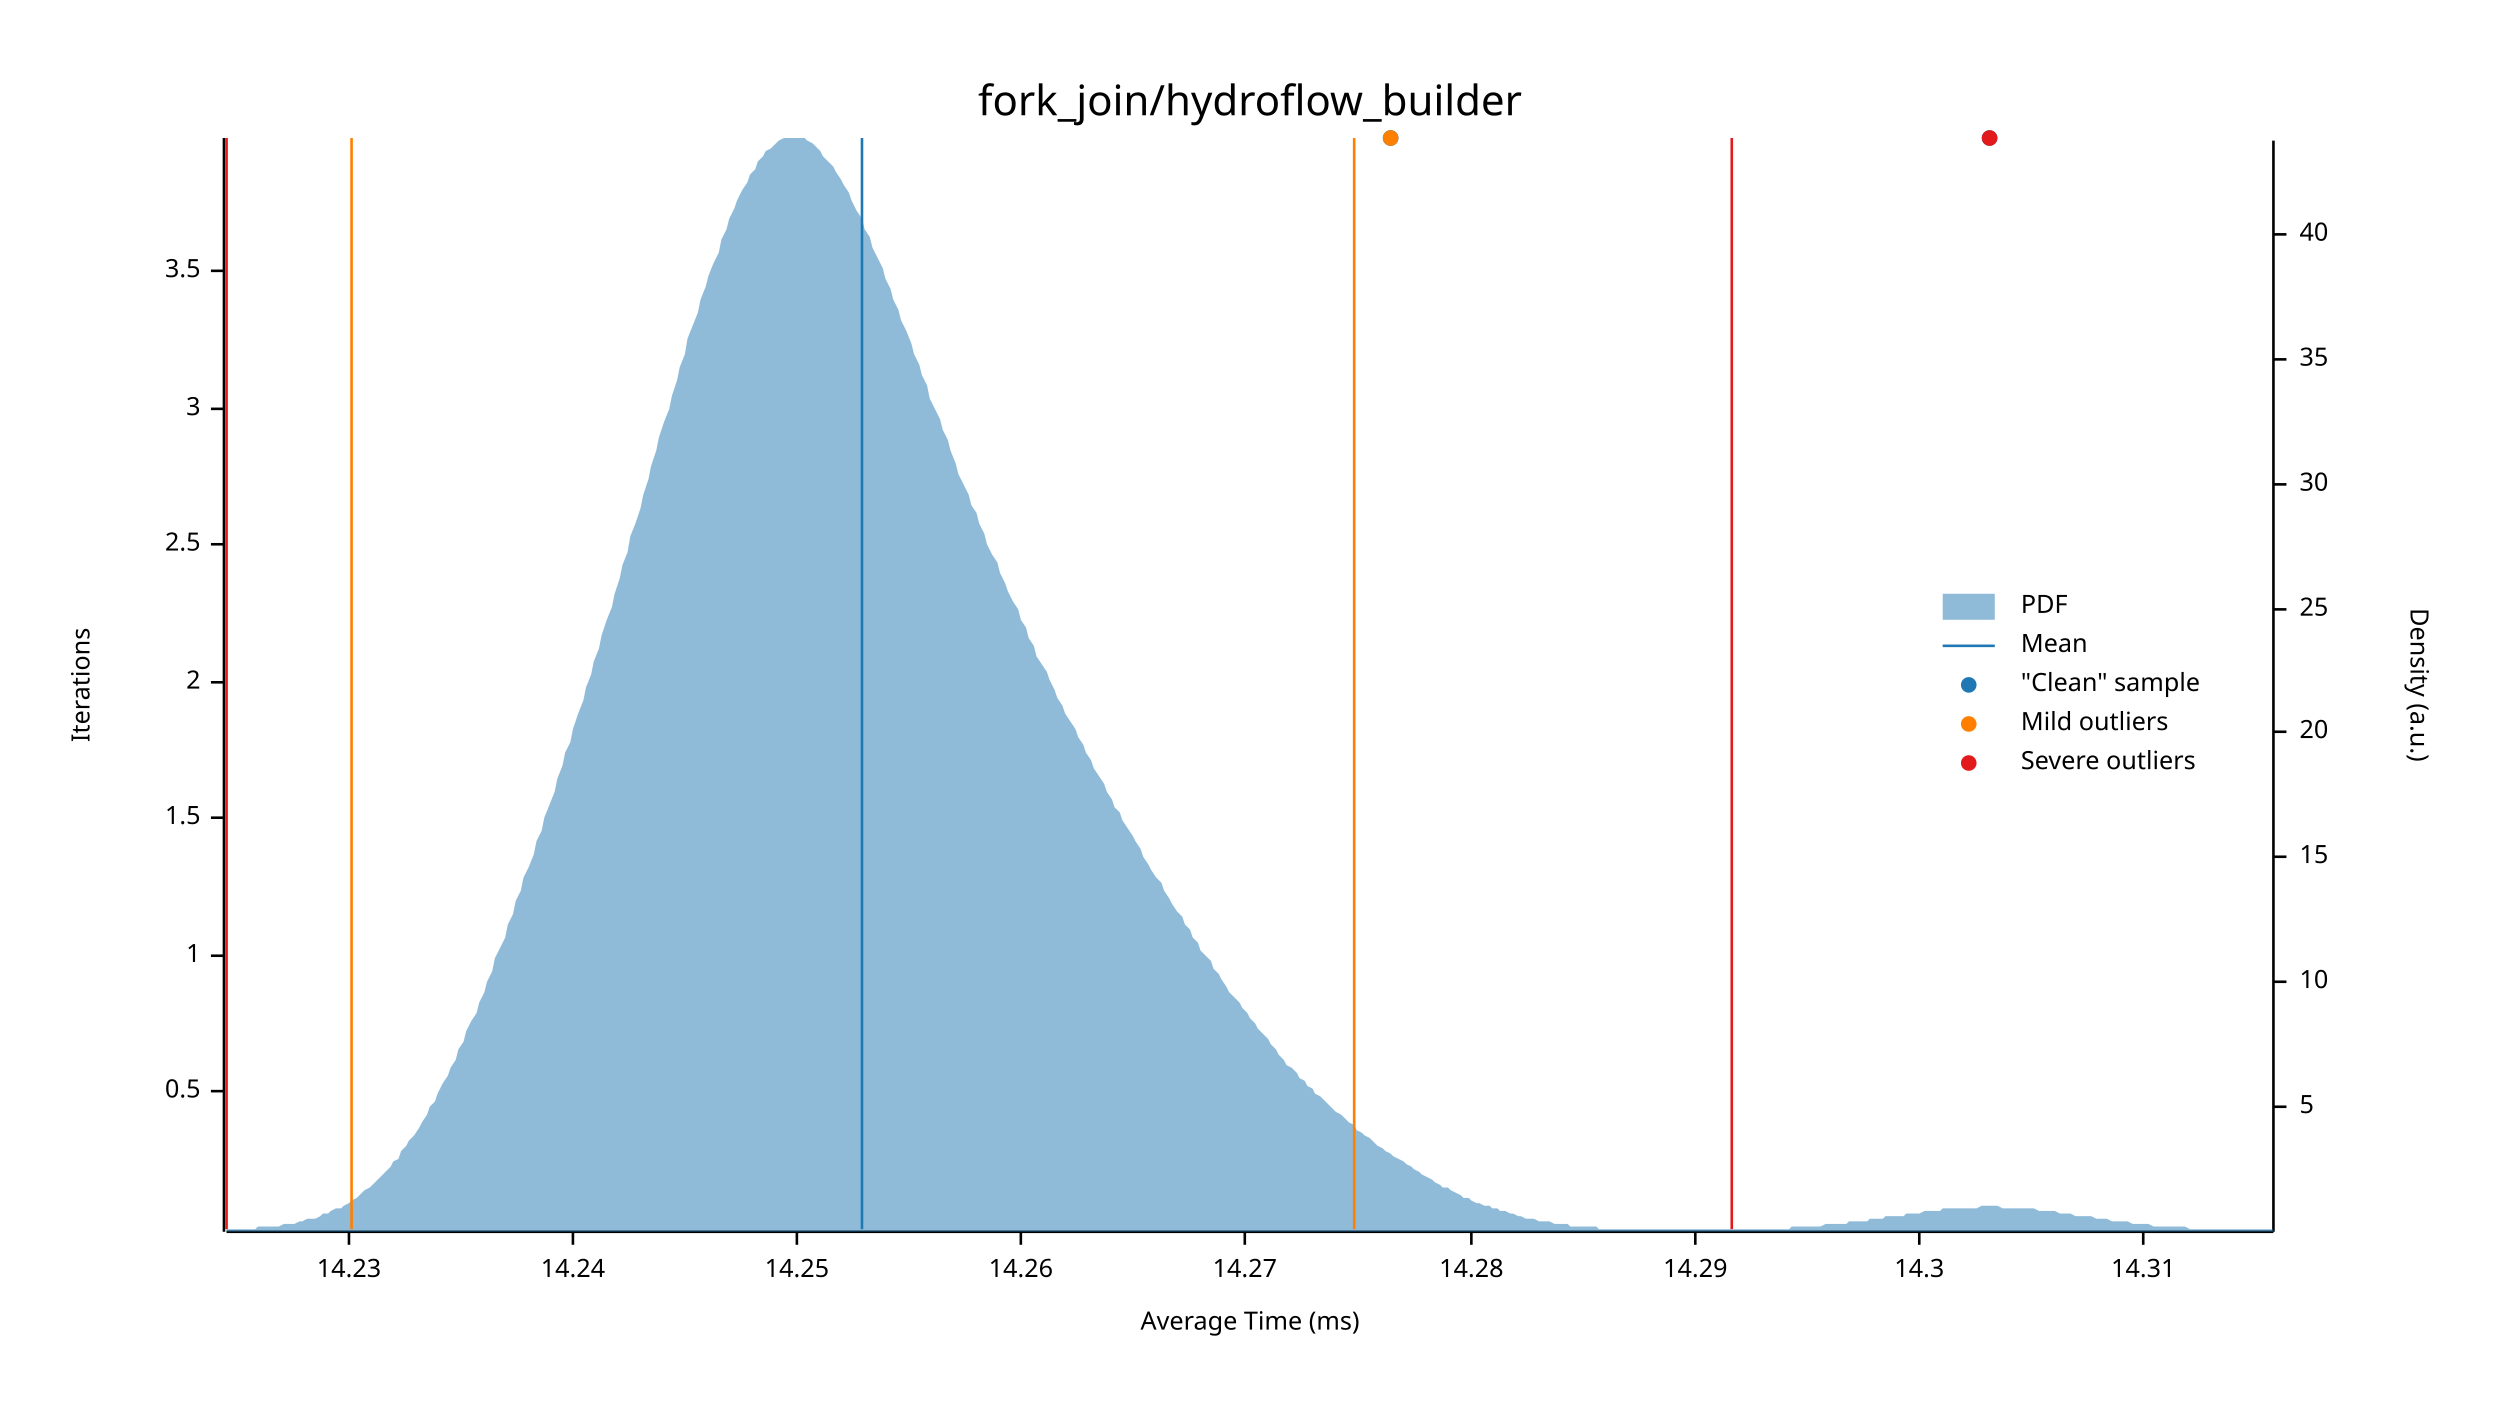
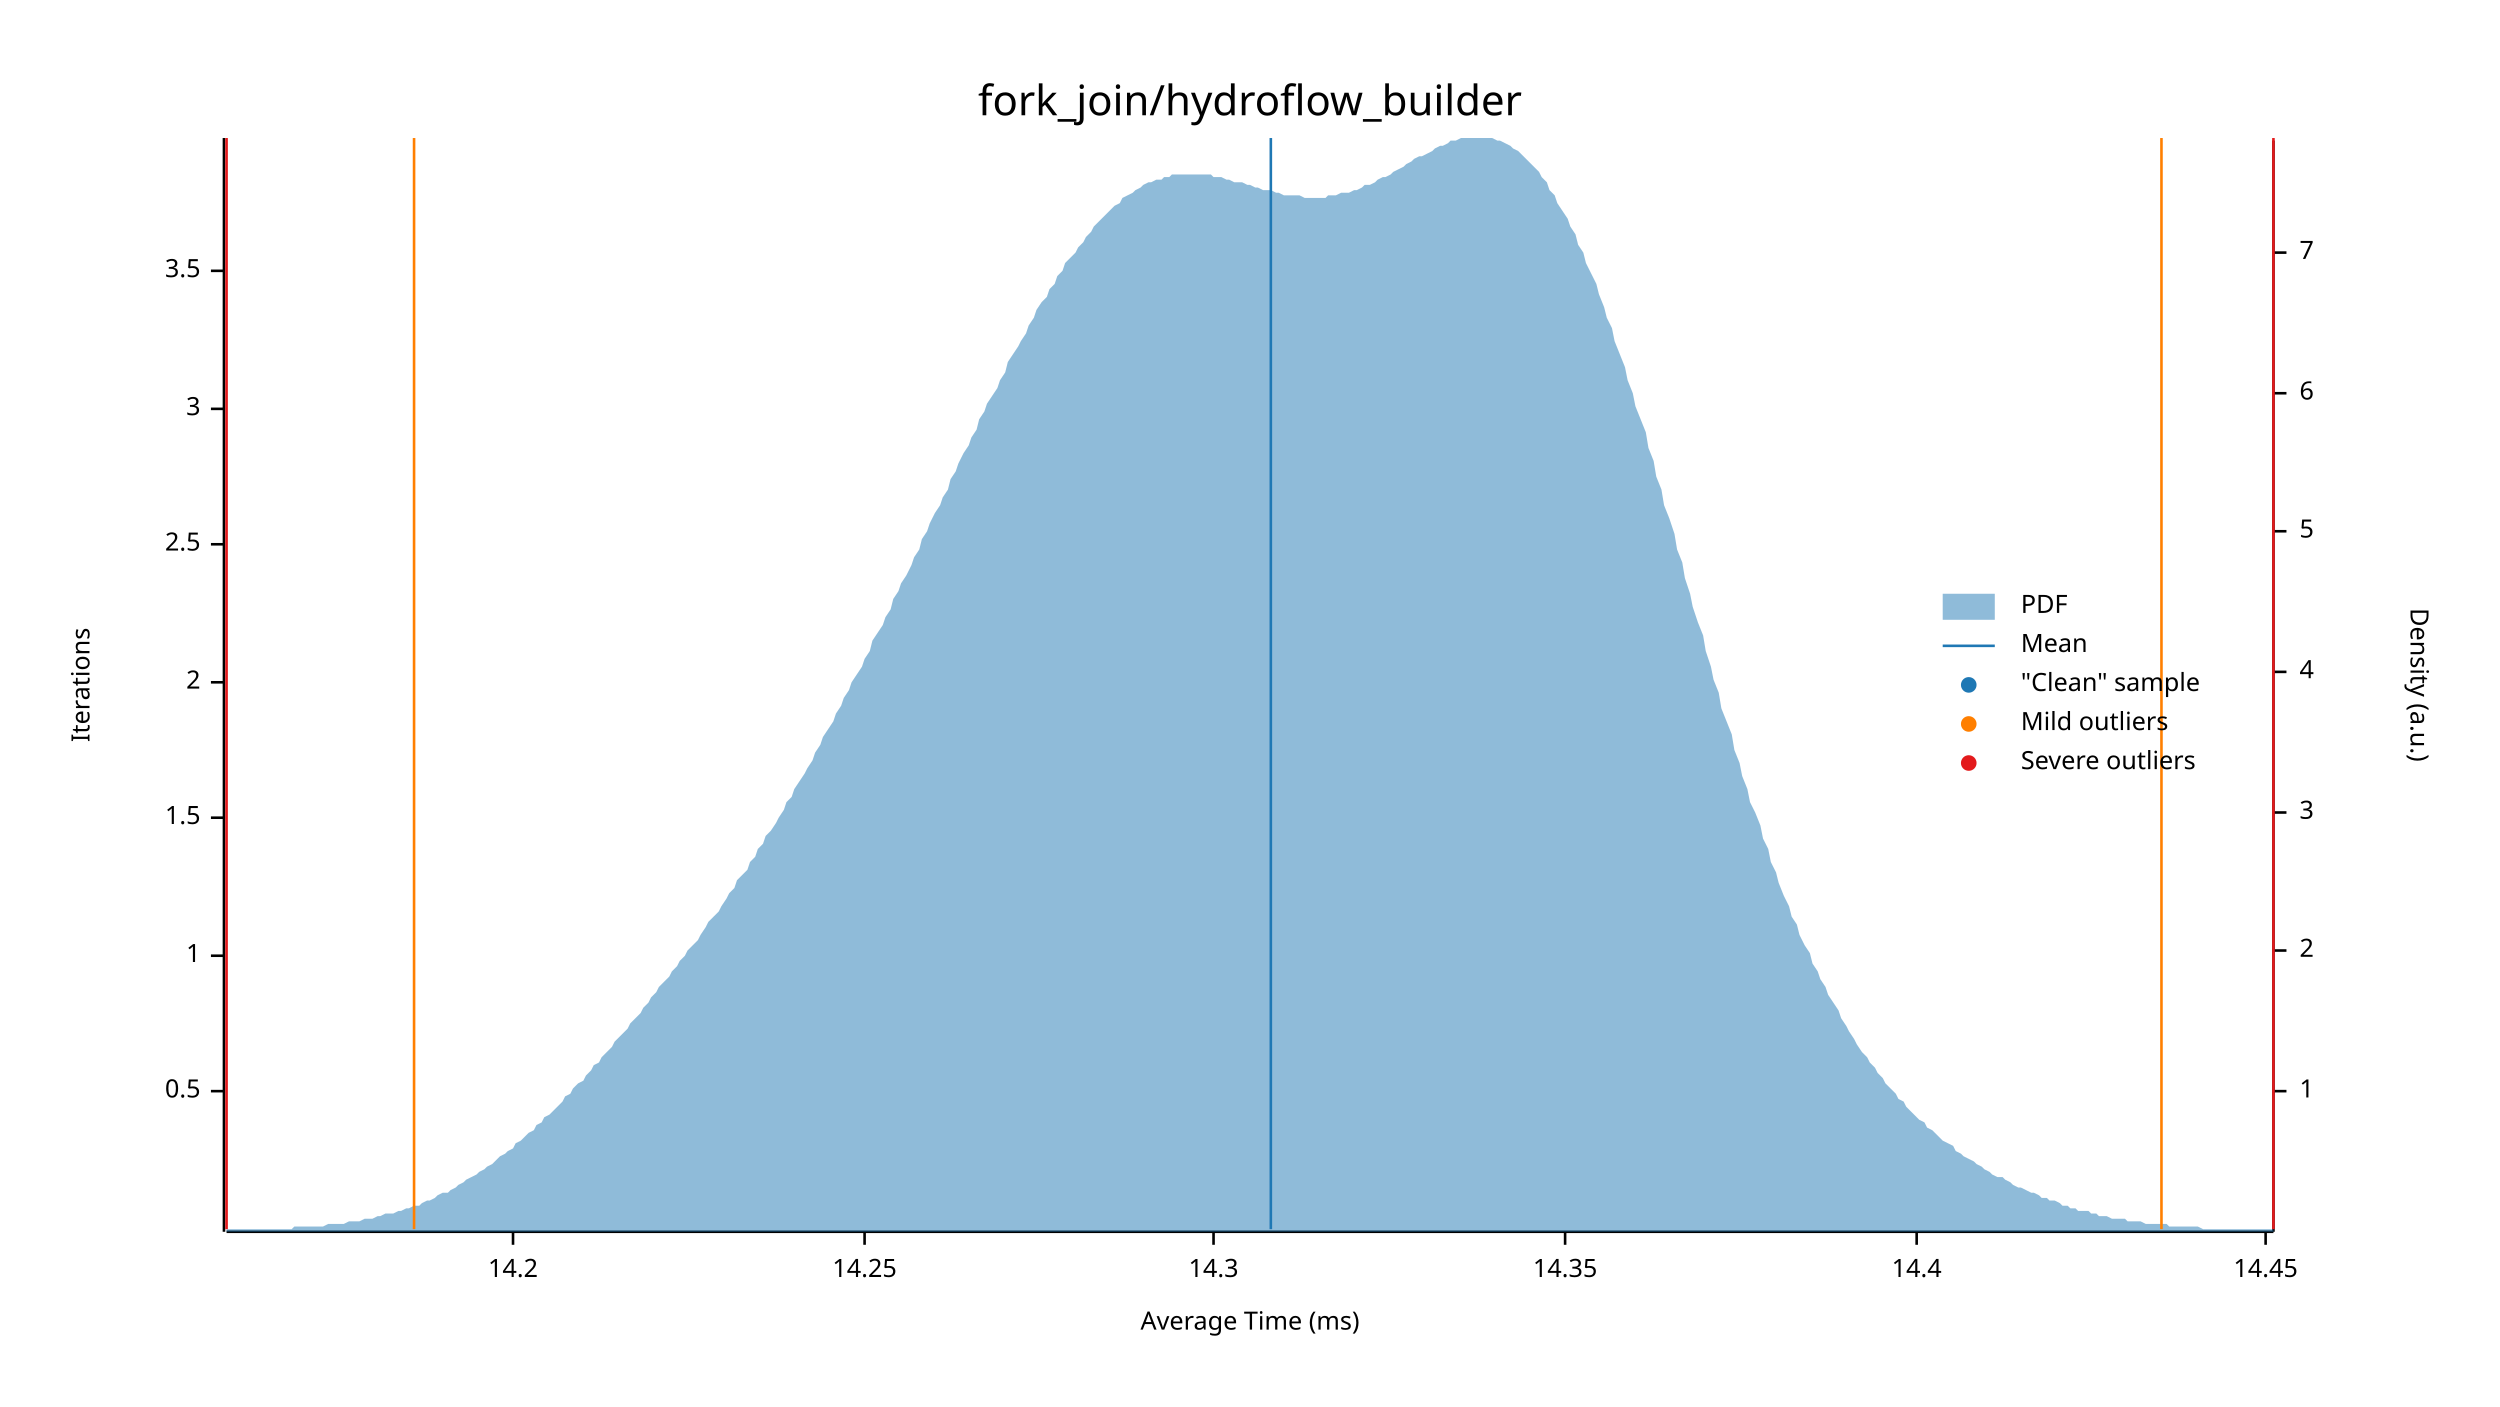
<svg xmlns="http://www.w3.org/2000/svg" width="960" height="540" viewBox="0 0 960 540">
  <text x="480" y="32" dy="0.76em" text-anchor="middle" font-family="sans-serif" font-size="16.129" opacity="1" fill="#000000">
fork_join/hydroflow_builder
</text>
  <text x="27" y="263" dy="0.76em" text-anchor="middle" font-family="sans-serif" font-size="9.677" opacity="1" fill="#000000" transform="rotate(270, 27, 263)">
Iterations
</text>
  <text x="480" y="513" dy="-0.5ex" text-anchor="middle" font-family="sans-serif" font-size="9.677" opacity="1" fill="#000000">
Average Time (ms)
</text>
  <polyline fill="none" opacity="1" stroke="#000000" stroke-width="1" points="86,53 86,473 " />
  <text x="77" y="419" dy="0.5ex" text-anchor="end" font-family="sans-serif" font-size="9.677" opacity="1" fill="#000000">
0.5
</text>
  <polyline fill="none" opacity="1" stroke="#000000" stroke-width="1" points="81,419 86,419 " />
  <text x="77" y="367" dy="0.5ex" text-anchor="end" font-family="sans-serif" font-size="9.677" opacity="1" fill="#000000">
1
</text>
  <polyline fill="none" opacity="1" stroke="#000000" stroke-width="1" points="81,367 86,367 " />
  <text x="77" y="314" dy="0.5ex" text-anchor="end" font-family="sans-serif" font-size="9.677" opacity="1" fill="#000000">
1.5
</text>
  <polyline fill="none" opacity="1" stroke="#000000" stroke-width="1" points="81,314 86,314 " />
  <text x="77" y="262" dy="0.5ex" text-anchor="end" font-family="sans-serif" font-size="9.677" opacity="1" fill="#000000">
2
</text>
  <polyline fill="none" opacity="1" stroke="#000000" stroke-width="1" points="81,262 86,262 " />
  <text x="77" y="209" dy="0.5ex" text-anchor="end" font-family="sans-serif" font-size="9.677" opacity="1" fill="#000000">
2.5
</text>
  <polyline fill="none" opacity="1" stroke="#000000" stroke-width="1" points="81,209 86,209 " />
  <text x="77" y="157" dy="0.5ex" text-anchor="end" font-family="sans-serif" font-size="9.677" opacity="1" fill="#000000">
3
</text>
  <polyline fill="none" opacity="1" stroke="#000000" stroke-width="1" points="81,157 86,157 " />
  <text x="77" y="104" dy="0.5ex" text-anchor="end" font-family="sans-serif" font-size="9.677" opacity="1" fill="#000000">
3.5
</text>
  <polyline fill="none" opacity="1" stroke="#000000" stroke-width="1" points="81,104 86,104 " />
  <polyline fill="none" opacity="1" stroke="#000000" stroke-width="1" points="87,473 873,473 " />
-   <text x="134" y="483" dy="0.76em" text-anchor="middle" font-family="sans-serif" font-size="9.677" opacity="1" fill="#000000">
- 14.23
+   <text x="197" y="483" dy="0.76em" text-anchor="middle" font-family="sans-serif" font-size="9.677" opacity="1" fill="#000000">
+ 14.2
</text>
-   <polyline fill="none" opacity="1" stroke="#000000" stroke-width="1" points="134,473 134,478 " />
-   <text x="220" y="483" dy="0.76em" text-anchor="middle" font-family="sans-serif" font-size="9.677" opacity="1" fill="#000000">
- 14.24
- </text>
-   <polyline fill="none" opacity="1" stroke="#000000" stroke-width="1" points="220,473 220,478 " />
-   <text x="306" y="483" dy="0.76em" text-anchor="middle" font-family="sans-serif" font-size="9.677" opacity="1" fill="#000000">
+   <polyline fill="none" opacity="1" stroke="#000000" stroke-width="1" points="197,473 197,478 " />
+   <text x="332" y="483" dy="0.76em" text-anchor="middle" font-family="sans-serif" font-size="9.677" opacity="1" fill="#000000">
14.25
</text>
-   <polyline fill="none" opacity="1" stroke="#000000" stroke-width="1" points="306,473 306,478 " />
-   <text x="392" y="483" dy="0.76em" text-anchor="middle" font-family="sans-serif" font-size="9.677" opacity="1" fill="#000000">
- 14.26
- </text>
-   <polyline fill="none" opacity="1" stroke="#000000" stroke-width="1" points="392,473 392,478 " />
-   <text x="478" y="483" dy="0.76em" text-anchor="middle" font-family="sans-serif" font-size="9.677" opacity="1" fill="#000000">
- 14.27
- </text>
-   <polyline fill="none" opacity="1" stroke="#000000" stroke-width="1" points="478,473 478,478 " />
-   <text x="565" y="483" dy="0.76em" text-anchor="middle" font-family="sans-serif" font-size="9.677" opacity="1" fill="#000000">
- 14.28
- </text>
-   <polyline fill="none" opacity="1" stroke="#000000" stroke-width="1" points="565,473 565,478 " />
-   <text x="651" y="483" dy="0.76em" text-anchor="middle" font-family="sans-serif" font-size="9.677" opacity="1" fill="#000000">
- 14.29
- </text>
-   <polyline fill="none" opacity="1" stroke="#000000" stroke-width="1" points="651,473 651,478 " />
-   <text x="737" y="483" dy="0.76em" text-anchor="middle" font-family="sans-serif" font-size="9.677" opacity="1" fill="#000000">
+   <polyline fill="none" opacity="1" stroke="#000000" stroke-width="1" points="332,473 332,478 " />
+   <text x="466" y="483" dy="0.76em" text-anchor="middle" font-family="sans-serif" font-size="9.677" opacity="1" fill="#000000">
14.3
</text>
-   <polyline fill="none" opacity="1" stroke="#000000" stroke-width="1" points="737,473 737,478 " />
-   <text x="823" y="483" dy="0.76em" text-anchor="middle" font-family="sans-serif" font-size="9.677" opacity="1" fill="#000000">
- 14.31
+   <polyline fill="none" opacity="1" stroke="#000000" stroke-width="1" points="466,473 466,478 " />
+   <text x="601" y="483" dy="0.76em" text-anchor="middle" font-family="sans-serif" font-size="9.677" opacity="1" fill="#000000">
+ 14.35
</text>
-   <polyline fill="none" opacity="1" stroke="#000000" stroke-width="1" points="823,473 823,478 " />
+   <polyline fill="none" opacity="1" stroke="#000000" stroke-width="1" points="601,473 601,478 " />
+   <text x="736" y="483" dy="0.76em" text-anchor="middle" font-family="sans-serif" font-size="9.677" opacity="1" fill="#000000">
+ 14.4
+ </text>
+   <polyline fill="none" opacity="1" stroke="#000000" stroke-width="1" points="736,473 736,478 " />
+   <text x="870" y="483" dy="0.76em" text-anchor="middle" font-family="sans-serif" font-size="9.677" opacity="1" fill="#000000">
+ 14.45
+ </text>
+   <polyline fill="none" opacity="1" stroke="#000000" stroke-width="1" points="870,473 870,478 " />
  <text x="933" y="263" dy="0.76em" text-anchor="middle" font-family="sans-serif" font-size="9.677" opacity="1" fill="#000000" transform="rotate(90, 933, 263)">
Density (a.u.)
</text>
  <polyline fill="none" opacity="1" stroke="#000000" stroke-width="1" points="873,54 873,473 " />
-   <text x="883" y="425" dy="0.5ex" text-anchor="start" font-family="sans-serif" font-size="9.677" opacity="1" fill="#000000">
+   <text x="883" y="419" dy="0.5ex" text-anchor="start" font-family="sans-serif" font-size="9.677" opacity="1" fill="#000000">
+ 1
+ </text>
+   <polyline fill="none" opacity="1" stroke="#000000" stroke-width="1" points="873,419 878,419 " />
+   <text x="883" y="365" dy="0.5ex" text-anchor="start" font-family="sans-serif" font-size="9.677" opacity="1" fill="#000000">
+ 2
+ </text>
+   <polyline fill="none" opacity="1" stroke="#000000" stroke-width="1" points="873,365 878,365 " />
+   <text x="883" y="312" dy="0.5ex" text-anchor="start" font-family="sans-serif" font-size="9.677" opacity="1" fill="#000000">
+ 3
+ </text>
+   <polyline fill="none" opacity="1" stroke="#000000" stroke-width="1" points="873,312 878,312 " />
+   <text x="883" y="258" dy="0.5ex" text-anchor="start" font-family="sans-serif" font-size="9.677" opacity="1" fill="#000000">
+ 4
+ </text>
+   <polyline fill="none" opacity="1" stroke="#000000" stroke-width="1" points="873,258 878,258 " />
+   <text x="883" y="204" dy="0.5ex" text-anchor="start" font-family="sans-serif" font-size="9.677" opacity="1" fill="#000000">
5
</text>
-   <polyline fill="none" opacity="1" stroke="#000000" stroke-width="1" points="873,425 878,425 " />
-   <text x="883" y="377" dy="0.5ex" text-anchor="start" font-family="sans-serif" font-size="9.677" opacity="1" fill="#000000">
- 10
+   <polyline fill="none" opacity="1" stroke="#000000" stroke-width="1" points="873,204 878,204 " />
+   <text x="883" y="151" dy="0.5ex" text-anchor="start" font-family="sans-serif" font-size="9.677" opacity="1" fill="#000000">
+ 6
</text>
-   <polyline fill="none" opacity="1" stroke="#000000" stroke-width="1" points="873,377 878,377 " />
-   <text x="883" y="329" dy="0.5ex" text-anchor="start" font-family="sans-serif" font-size="9.677" opacity="1" fill="#000000">
- 15
+   <polyline fill="none" opacity="1" stroke="#000000" stroke-width="1" points="873,151 878,151 " />
+   <text x="883" y="97" dy="0.5ex" text-anchor="start" font-family="sans-serif" font-size="9.677" opacity="1" fill="#000000">
+ 7
</text>
-   <polyline fill="none" opacity="1" stroke="#000000" stroke-width="1" points="873,329 878,329 " />
-   <text x="883" y="281" dy="0.5ex" text-anchor="start" font-family="sans-serif" font-size="9.677" opacity="1" fill="#000000">
- 20
- </text>
-   <polyline fill="none" opacity="1" stroke="#000000" stroke-width="1" points="873,281 878,281 " />
-   <text x="883" y="234" dy="0.5ex" text-anchor="start" font-family="sans-serif" font-size="9.677" opacity="1" fill="#000000">
- 25
- </text>
-   <polyline fill="none" opacity="1" stroke="#000000" stroke-width="1" points="873,234 878,234 " />
-   <text x="883" y="186" dy="0.5ex" text-anchor="start" font-family="sans-serif" font-size="9.677" opacity="1" fill="#000000">
- 30
- </text>
-   <polyline fill="none" opacity="1" stroke="#000000" stroke-width="1" points="873,186 878,186 " />
-   <text x="883" y="138" dy="0.5ex" text-anchor="start" font-family="sans-serif" font-size="9.677" opacity="1" fill="#000000">
- 35
- </text>
-   <polyline fill="none" opacity="1" stroke="#000000" stroke-width="1" points="873,138 878,138 " />
-   <text x="883" y="90" dy="0.5ex" text-anchor="start" font-family="sans-serif" font-size="9.677" opacity="1" fill="#000000">
- 40
- </text>
-   <polyline fill="none" opacity="1" stroke="#000000" stroke-width="1" points="873,90 878,90 " />
-   <polygon opacity="0.5" fill="#1F78B4" points="87,472 88,472 90,472 91,472 93,472 94,472 96,472 98,472 99,471 101,471 102,471 104,471 105,471 107,471 109,470 110,470 112,470 113,470 115,469 116,469 118,468 120,468 121,468 123,467 124,466 126,466 127,465 129,464 131,464 132,463 134,462 135,461 137,460 138,459 140,457 142,456 143,455 145,453 146,452 148,450 150,448 151,446 153,445 154,442 156,440 157,438 159,436 161,433 162,431 164,428 165,425 167,423 168,420 170,416 172,413 173,410 175,407 176,403 178,400 179,396 181,392 183,389 184,385 186,381 187,377 189,373 190,368 192,364 194,360 195,355 197,351 198,346 200,342 201,337 203,333 205,328 206,323 208,319 209,314 211,309 213,304 214,299 216,294 217,289 219,285 220,280 222,274 224,269 225,264 227,259 228,254 230,249 231,244 233,238 235,233 236,228 238,222 239,217 241,212 242,206 244,201 246,195 247,190 249,184 250,179 252,173 253,168 255,162 257,157 258,152 260,146 261,141 263,136 264,130 266,125 268,120 269,115 271,110 272,106 274,101 276,97 277,92 279,88 280,84 282,80 283,77 285,73 287,70 288,67 290,65 291,62 293,60 294,58 296,57 298,55 299,54 301,53 302,53 304,53 305,53 307,53 309,53 310,54 312,55 313,56 315,58 316,60 318,62 320,64 321,66 323,69 324,71 326,74 327,77 329,81 331,84 332,88 334,91 335,95 337,99 339,103 340,107 342,111 343,115 345,119 346,123 348,127 350,132 351,136 353,140 354,144 356,148 357,153 359,157 361,161 362,165 364,169 365,173 367,178 368,182 370,186 372,190 373,194 375,197 376,201 378,205 379,209 381,213 383,216 384,220 386,224 387,227 389,231 391,234 392,238 394,241 395,245 397,248 398,252 400,255 402,258 403,261 405,265 406,268 408,271 409,274 411,277 413,280 414,283 416,286 417,289 419,292 420,295 422,298 424,301 425,304 427,307 428,310 430,312 431,315 433,318 435,321 436,323 438,326 439,329 441,332 442,334 444,337 446,339 447,342 449,345 450,347 452,350 454,352 455,355 457,357 458,360 460,362 461,365 463,367 465,369 466,372 468,374 469,376 471,379 472,381 474,383 476,385 477,387 479,389 480,391 482,393 483,395 485,397 487,399 488,401 490,403 491,405 493,407 494,409 496,410 498,412 499,414 501,415 502,417 504,418 505,420 507,421 509,423 510,424 512,426 513,427 515,428 517,430 518,431 520,432 521,434 523,435 524,436 526,437 528,439 529,440 531,441 532,442 534,443 535,444 537,445 539,446 540,447 542,448 543,449 545,450 546,451 548,452 550,453 551,454 553,455 554,456 556,456 557,457 559,458 561,459 562,460 564,460 565,461 567,462 568,462 570,463 572,463 573,464 575,464 576,465 578,465 580,466 581,466 583,467 584,467 586,468 587,468 589,468 591,469 592,469 594,469 595,469 597,470 598,470 600,470 602,470 603,471 605,471 606,471 608,471 609,471 611,471 613,471 614,472 616,472 617,472 619,472 620,472 622,472 624,472 625,472 627,472 628,472 630,472 632,472 633,472 635,472 636,472 638,472 639,472 641,472 643,472 644,472 646,472 647,472 649,472 650,472 652,472 654,472 655,472 657,472 658,472 660,472 661,472 663,472 665,472 666,472 668,472 669,472 671,472 672,472 674,472 676,472 677,472 679,472 680,472 682,472 683,472 685,472 687,472 688,471 690,471 691,471 693,471 695,471 696,471 698,471 699,471 701,470 702,470 704,470 706,470 707,470 709,470 710,469 712,469 713,469 715,469 717,469 718,468 720,468 721,468 723,468 724,467 726,467 728,467 729,467 731,467 732,466 734,466 735,466 737,466 739,465 740,465 742,465 743,465 745,465 746,464 748,464 750,464 751,464 753,464 754,464 756,464 758,464 759,464 761,463 762,463 764,463 765,463 767,463 769,464 770,464 772,464 773,464 775,464 776,464 778,464 780,464 781,464 783,465 784,465 786,465 787,465 789,465 791,466 792,466 794,466 795,466 797,467 798,467 800,467 802,467 803,467 805,468 806,468 808,468 809,468 811,469 813,469 814,469 816,469 817,469 819,470 821,470 822,470 824,470 825,470 827,471 828,471 830,471 832,471 833,471 835,471 836,471 838,471 839,471 841,472 843,472 844,472 846,472 847,472 849,472 850,472 852,472 854,472 855,472 857,472 858,472 860,472 861,472 863,472 865,472 866,472 868,472 869,472 871,472 873,472 873,473 87,473 " />
-   <polyline fill="none" opacity="1" stroke="#1F78B4" stroke-width="1" points="331,472 331,53 " />
-   <polyline fill="none" opacity="1" stroke="#FF7F00" stroke-width="1" points="135,472 135,53 " />
-   <polyline fill="none" opacity="1" stroke="#FF7F00" stroke-width="1" points="520,472 520,53 " />
+   <polyline fill="none" opacity="1" stroke="#000000" stroke-width="1" points="873,97 878,97 " />
+   <polygon opacity="0.5" fill="#1F78B4" points="87,472 88,472 90,472 91,472 93,472 94,472 96,472 98,472 99,472 101,472 102,472 104,472 105,472 107,472 109,472 110,472 112,472 113,471 115,471 116,471 118,471 120,471 121,471 123,471 124,471 126,470 127,470 129,470 131,470 132,470 134,469 135,469 137,469 138,469 140,468 142,468 143,468 145,467 146,467 148,466 150,466 151,466 153,465 154,465 156,464 157,464 159,463 161,463 162,462 164,461 165,461 167,460 168,459 170,458 172,458 173,457 175,456 176,455 178,454 179,453 181,452 183,451 184,450 186,449 187,448 189,447 190,446 192,444 194,443 195,442 197,441 198,439 200,438 201,437 203,435 205,434 206,432 208,431 209,429 211,428 213,426 214,425 216,423 217,421 219,420 220,418 222,416 224,415 225,413 227,411 228,409 230,408 231,406 233,404 235,402 236,400 238,398 239,397 241,395 242,393 244,391 246,389 247,387 249,385 250,383 252,381 253,379 255,377 257,375 258,373 260,371 261,369 263,367 264,365 266,363 268,361 269,359 271,356 272,354 274,352 276,350 277,348 279,345 280,343 282,341 283,338 285,336 287,334 288,331 290,329 291,326 293,324 294,321 296,319 298,316 299,314 301,311 302,308 304,306 305,303 307,300 309,297 310,295 312,292 313,289 315,286 316,283 318,280 320,277 321,274 323,271 324,268 326,265 327,262 329,259 331,256 332,253 334,250 335,246 337,243 339,240 340,237 342,234 343,230 345,227 346,224 348,221 350,217 351,214 353,211 354,207 356,204 357,201 359,197 361,194 362,191 364,188 365,184 367,181 368,178 370,174 372,171 373,168 375,165 376,161 378,158 379,155 381,152 383,149 384,146 386,143 387,139 389,136 391,133 392,131 394,128 395,125 397,122 398,119 400,116 402,114 403,111 405,109 406,106 408,104 409,101 411,99 413,97 414,95 416,93 417,91 419,89 420,87 422,85 424,83 425,82 427,80 428,79 430,78 431,76 433,75 435,74 436,73 438,72 439,71 441,70 442,70 444,69 446,69 447,68 449,68 450,67 452,67 454,67 455,67 457,67 458,67 460,67 461,67 463,67 465,67 466,68 468,68 469,68 471,69 472,69 474,70 476,70 477,70 479,71 480,71 482,72 483,72 485,73 487,73 488,73 490,74 491,74 493,75 494,75 496,75 498,75 499,75 501,76 502,76 504,76 505,76 507,76 509,76 510,75 512,75 513,75 515,74 517,74 518,74 520,73 521,73 523,72 524,71 526,71 528,70 529,69 531,68 532,68 534,67 535,66 537,65 539,64 540,63 542,62 543,61 545,60 546,60 548,59 550,58 551,57 553,56 554,56 556,55 557,54 559,54 561,53 562,53 564,53 565,53 567,53 568,53 570,53 572,53 573,53 575,54 576,54 578,55 580,56 581,57 583,58 584,59 586,61 587,62 589,64 591,66 592,68 594,70 595,73 597,75 598,78 600,81 602,84 603,87 605,90 606,94 608,97 609,101 611,105 613,109 614,113 616,118 617,122 619,126 620,131 622,136 624,141 625,146 627,151 628,156 630,161 632,166 633,172 635,177 636,183 638,188 639,194 641,199 643,205 644,211 646,216 647,222 649,228 650,233 652,239 654,244 655,250 657,256 658,261 660,266 661,272 663,277 665,282 666,288 668,293 669,298 671,303 672,308 674,312 676,317 677,322 679,326 680,331 682,335 683,339 685,344 687,348 688,352 690,355 691,359 693,363 695,366 696,370 698,373 699,376 701,379 702,382 704,385 706,388 707,391 709,394 710,396 712,399 713,401 715,404 717,406 718,408 720,410 721,412 723,414 724,416 726,418 728,420 729,422 731,423 732,425 734,427 735,428 737,430 739,431 740,433 742,434 743,435 745,437 746,438 748,439 750,440 751,442 753,443 754,444 756,445 758,446 759,447 761,448 762,449 764,450 765,451 767,452 769,452 770,453 772,454 773,455 775,456 776,456 778,457 780,458 781,458 783,459 784,460 786,460 787,461 789,461 791,462 792,463 794,463 795,464 797,464 798,465 800,465 802,465 803,466 805,466 806,467 808,467 809,467 811,468 813,468 814,468 816,468 817,469 819,469 821,469 822,469 824,470 825,470 827,470 828,470 830,470 832,470 833,471 835,471 836,471 838,471 839,471 841,471 843,471 844,471 846,472 847,472 849,472 850,472 852,472 854,472 855,472 857,472 858,472 860,472 861,472 863,472 865,472 866,472 868,472 869,472 871,472 873,472 873,473 87,473 " />
+   <polyline fill="none" opacity="1" stroke="#1F78B4" stroke-width="1" points="488,472 488,53 " />
+   <polyline fill="none" opacity="1" stroke="#FF7F00" stroke-width="1" points="159,472 159,53 " />
+   <polyline fill="none" opacity="1" stroke="#FF7F00" stroke-width="1" points="830,472 830,53 " />
  <polyline fill="none" opacity="1" stroke="#E31A1C" stroke-width="1" points="87,472 87,53 " />
-   <polyline fill="none" opacity="1" stroke="#E31A1C" stroke-width="1" points="665,472 665,53 " />
-   <circle cx="534" cy="53" r="3" opacity="1" fill="#1F78B4" stroke="none" stroke-width="1" />
-   <circle cx="764" cy="53" r="3" opacity="1" fill="#1F78B4" stroke="none" stroke-width="1" />
-   <circle cx="534" cy="53" r="3" opacity="1" fill="#FF7F00" stroke="none" stroke-width="1" />
-   <circle cx="764" cy="53" r="3" opacity="1" fill="#E31A1C" stroke="none" stroke-width="1" />
+   <polyline fill="none" opacity="1" stroke="#E31A1C" stroke-width="1" points="873,472 873,53 " />
  <text x="776" y="228" dy="0.76em" text-anchor="start" font-family="sans-serif" font-size="9.677" opacity="1" fill="#000000">
PDF
</text>
  <text x="776" y="243" dy="0.76em" text-anchor="start" font-family="sans-serif" font-size="9.677" opacity="1" fill="#000000">
Mean
</text>
  <text x="776" y="258" dy="0.76em" text-anchor="start" font-family="sans-serif" font-size="9.677" opacity="1" fill="#000000">
"Clean" sample
</text>
  <text x="776" y="273" dy="0.76em" text-anchor="start" font-family="sans-serif" font-size="9.677" opacity="1" fill="#000000">
Mild outliers
</text>
  <text x="776" y="288" dy="0.76em" text-anchor="start" font-family="sans-serif" font-size="9.677" opacity="1" fill="#000000">
Severe outliers
</text>
  <rect x="746" y="228" width="20" height="10" opacity="0.5" fill="#1F78B4" stroke="none" />
  <polyline fill="none" opacity="1" stroke="#1F78B4" stroke-width="1" points="746,248 766,248 " />
  <circle cx="756" cy="263" r="3" opacity="1" fill="#1F78B4" stroke="none" stroke-width="1" />
  <circle cx="756" cy="278" r="3" opacity="1" fill="#FF7F00" stroke="none" stroke-width="1" />
  <circle cx="756" cy="293" r="3" opacity="1" fill="#E31A1C" stroke="none" stroke-width="1" />
</svg>
